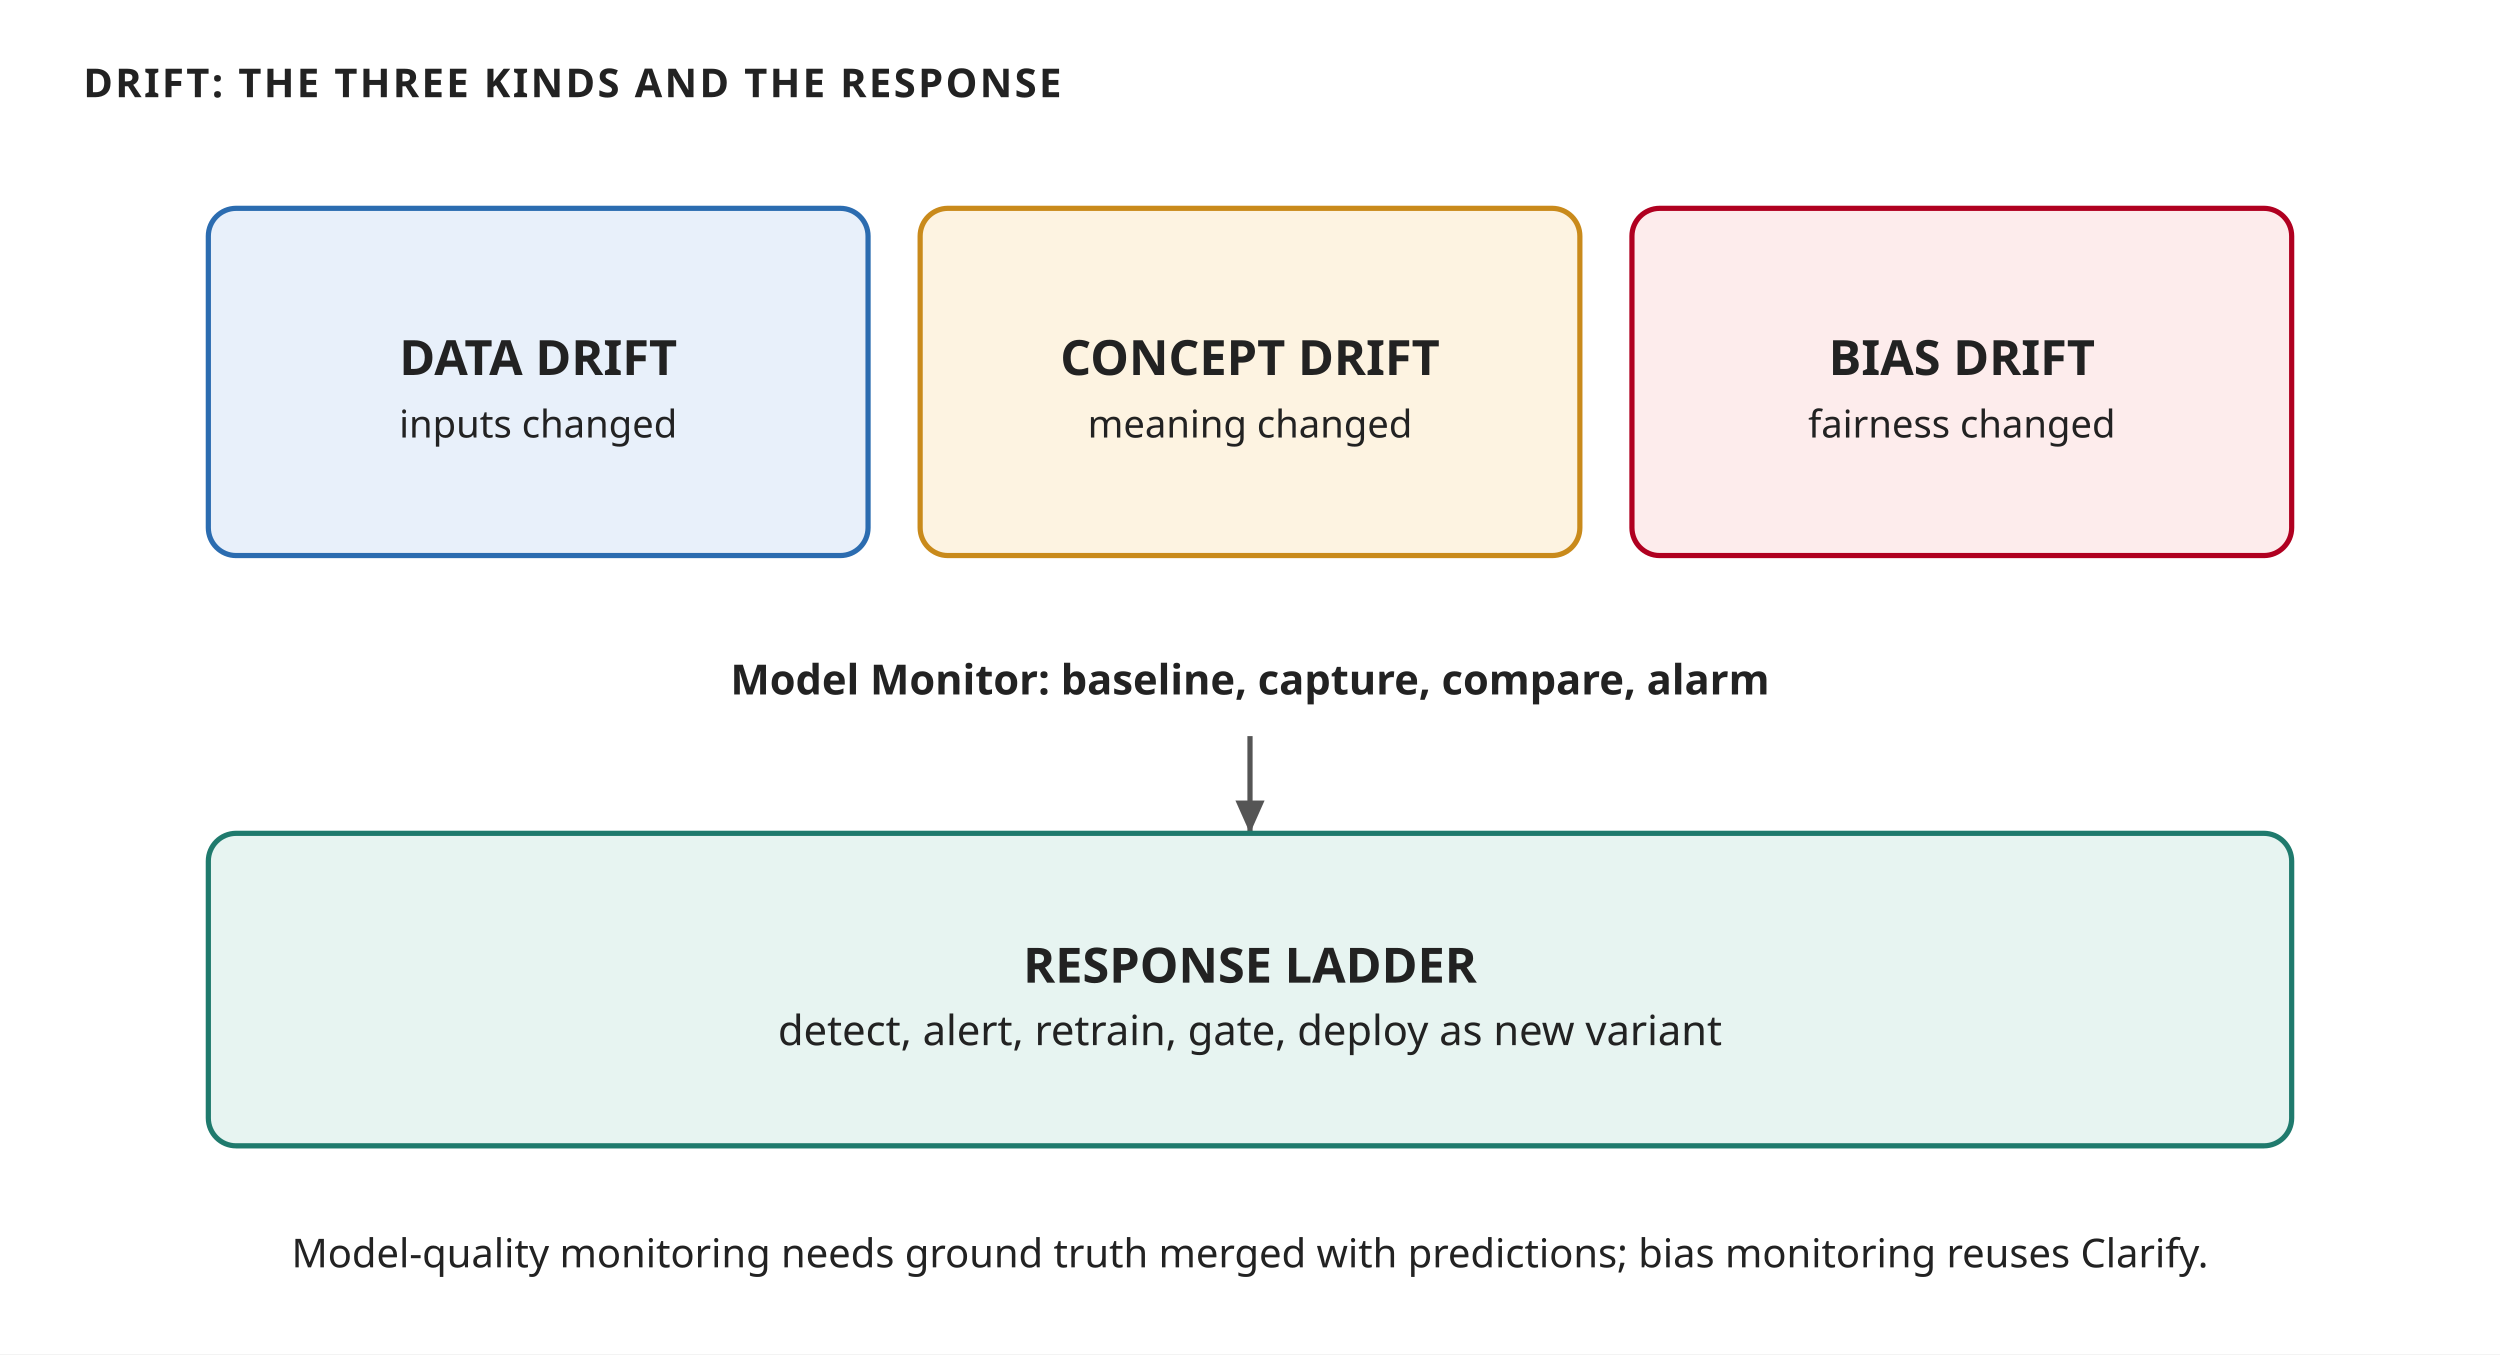
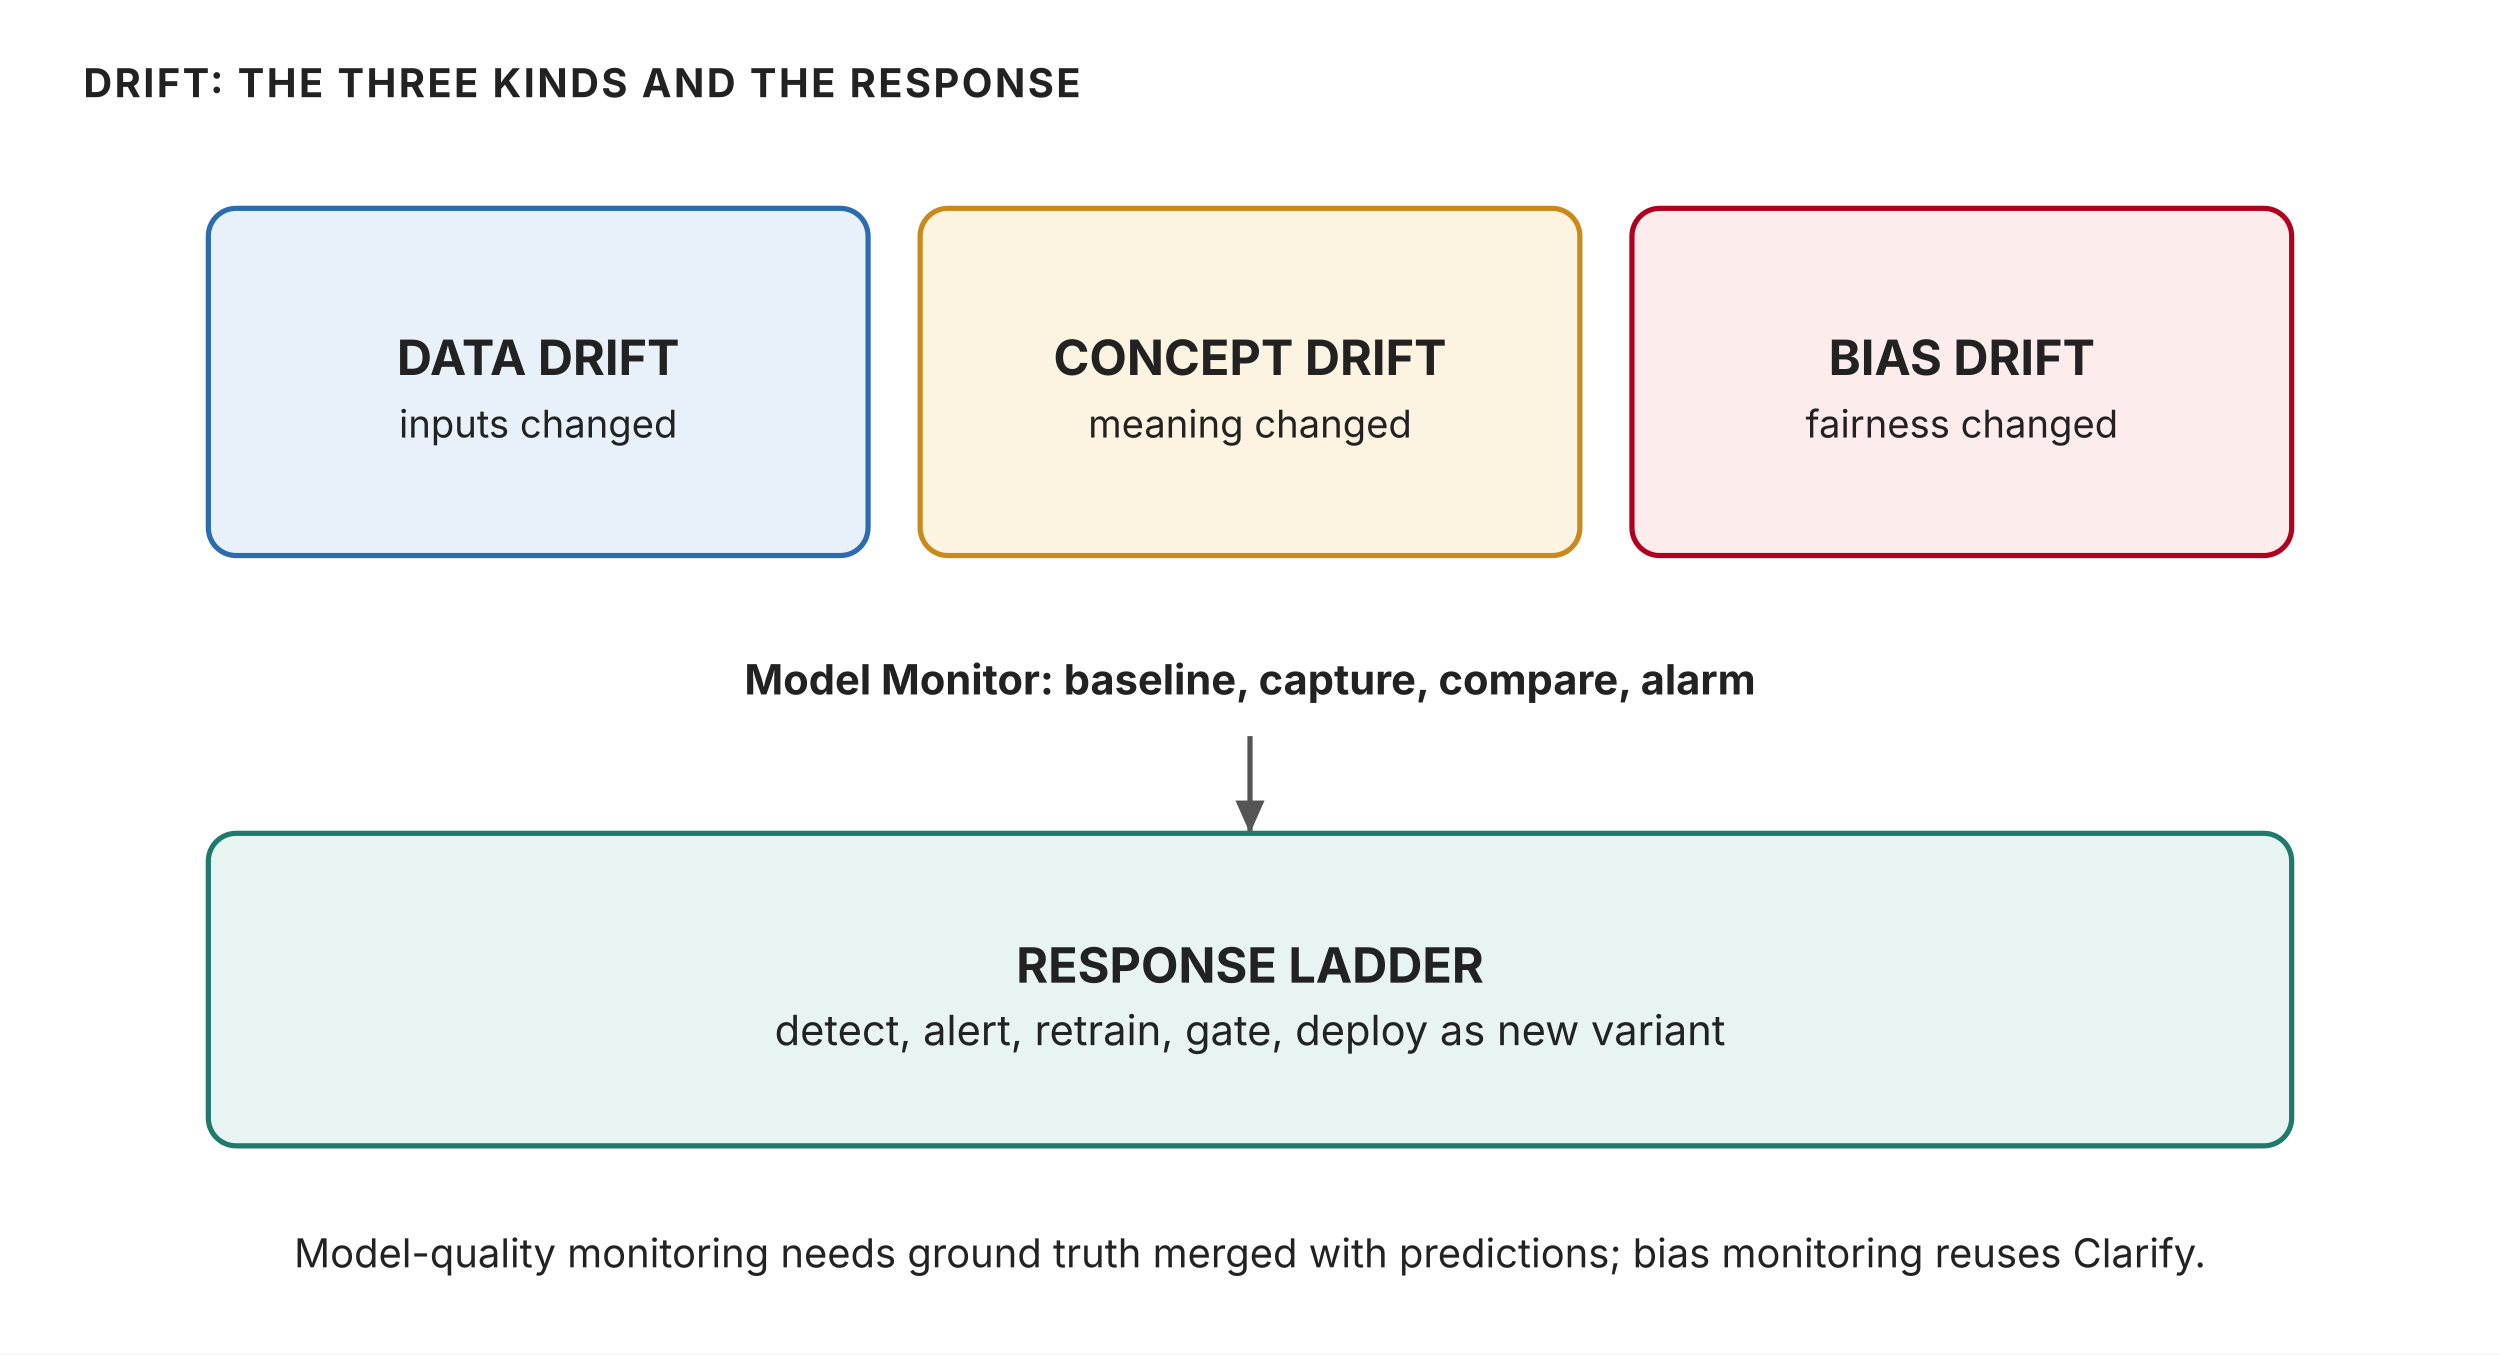
<svg xmlns="http://www.w3.org/2000/svg" width="720" height="390" viewBox="0 0 720 390" role="img" aria-label="The three drifts and the response ladder: detect the violation, alert, retrain through the pipeline, gate through the registry, deploy as a new variant">
-   <style>text{font-family:'Trebuchet MS', Verdana, sans-serif;fill:#222222;}</style>
+   <style>text{font-family:"Anthropic Sans",Inter,"Source Sans 3","IBM Plex Sans",sans-serif;fill:#222222}</style>
  <rect width="720" height="390" fill="#ffffff" />
  <defs>
    <marker id="ar" viewBox="0 0 10 10" refX="9" refY="5" markerWidth="7" markerHeight="7" orient="auto-start-reverse">
      <path d="M 0 1 L 9 5 L 0 9 z" fill="#555555" />
    </marker>
  </defs>
  <text x="24" y="28" font-size="11.5" fill="#555555" font-weight="700" letter-spacing="0.06em">DRIFT: THE THREE KINDS AND THE RESPONSE</text>
  <rect x="60" y="60" width="190" height="100" rx="8" fill="#e8f0fa" stroke="#2b6cb0" stroke-width="1.5" />
  <text x="155.0" y="108.0" font-size="14" text-anchor="middle" font-weight="700">DATA DRIFT</text>
  <text x="155.0" y="126.0" font-size="11" fill="#555555" text-anchor="middle">inputs changed</text>
  <rect x="265" y="60" width="190" height="100" rx="8" fill="#fdf3e1" stroke="#c98a1b" stroke-width="1.5" />
  <text x="360.0" y="108.0" font-size="14" text-anchor="middle" font-weight="700">CONCEPT DRIFT</text>
  <text x="360.0" y="126.0" font-size="11" fill="#555555" text-anchor="middle">meaning changed</text>
  <rect x="470" y="60" width="190" height="100" rx="8" fill="#fdecec" stroke="#b00020" stroke-width="1.5" />
  <text x="565.0" y="108.0" font-size="14" text-anchor="middle" font-weight="700">BIAS DRIFT</text>
  <text x="565.0" y="126.0" font-size="11" fill="#555555" text-anchor="middle">fairness changed</text>
  <text x="360" y="200" font-size="12" text-anchor="middle" font-weight="700">Model Monitor: baseline, capture, compare, alarm</text>
  <line x1="360" y1="212" x2="360" y2="240" stroke="#555" stroke-width="1.5" marker-end="url(#ar)" />
  <rect x="60" y="240" width="600" height="90" rx="8" fill="#e7f4f1" stroke="#1f7a6d" stroke-width="1.5" />
  <text x="360.0" y="283.0" font-size="14" text-anchor="middle" font-weight="700">RESPONSE LADDER</text>
  <text x="360.0" y="301.0" font-size="12" fill="#555555" text-anchor="middle">detect, alert, retrain, gate, deploy as new variant</text>
  <text x="360" y="365" font-size="11.5" fill="#555555" text-anchor="middle">Model-quality monitoring needs ground truth merged with predictions; bias monitoring reuses Clarify.</text>
</svg>
